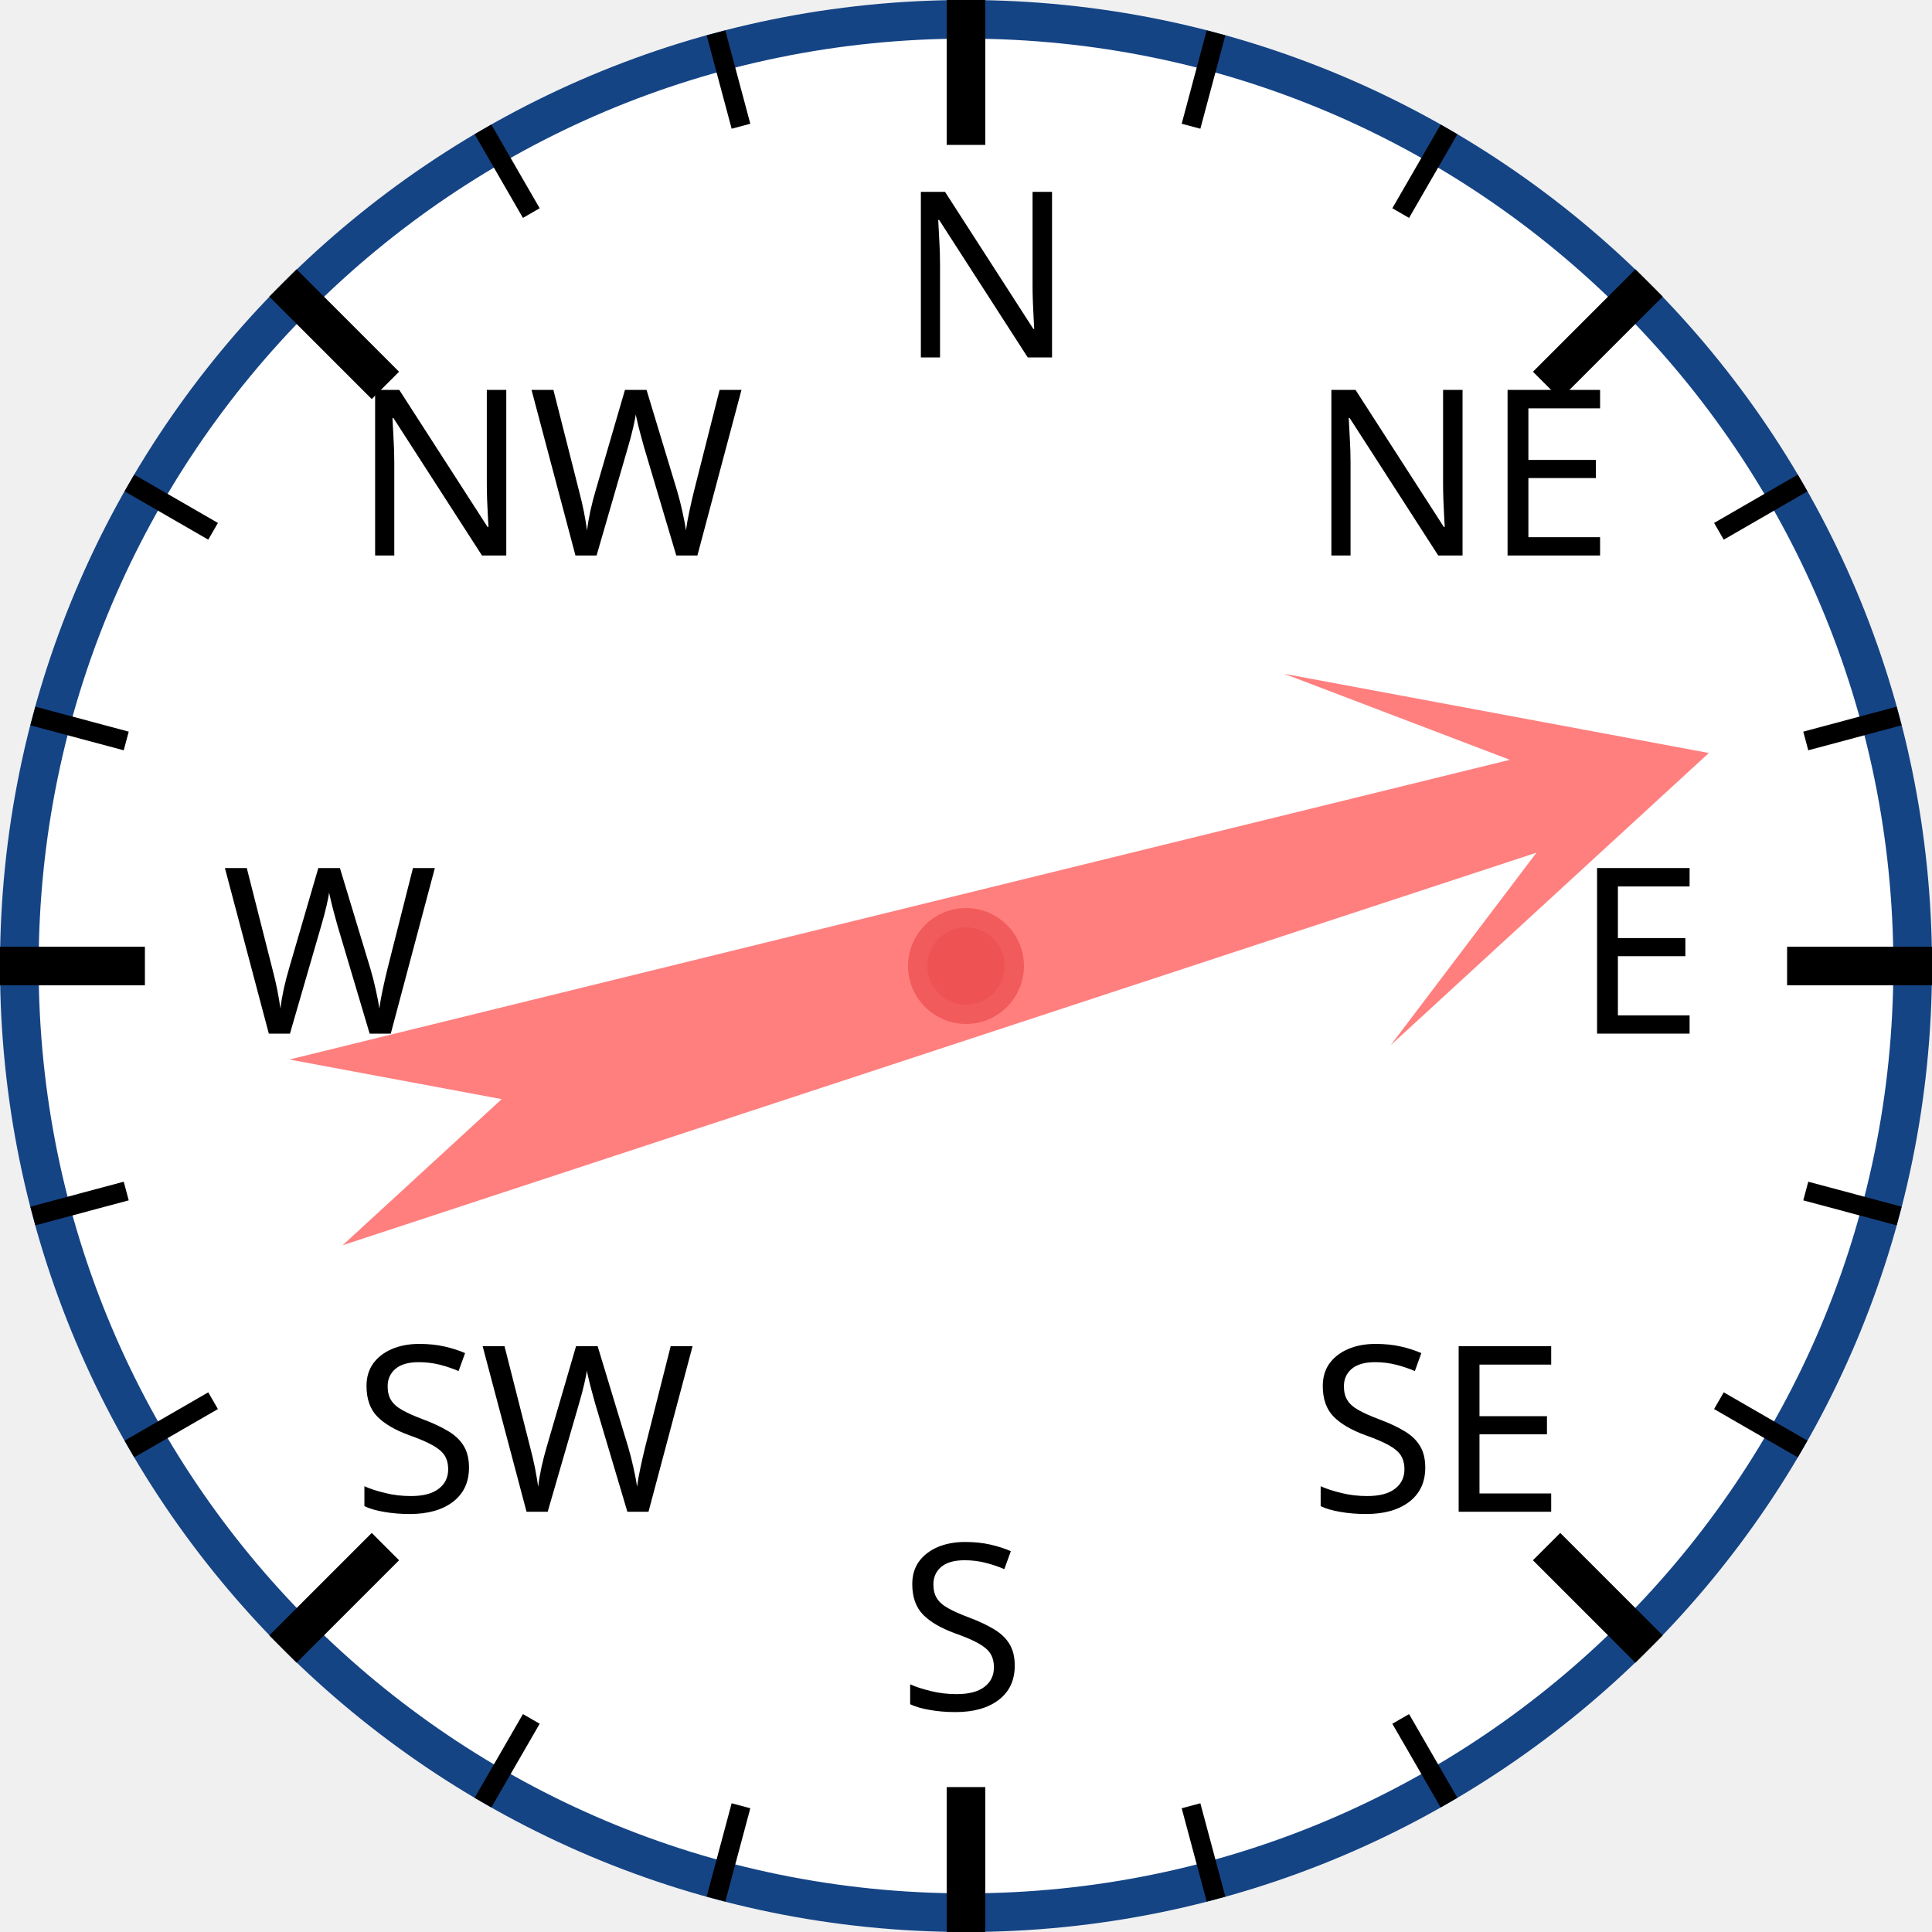
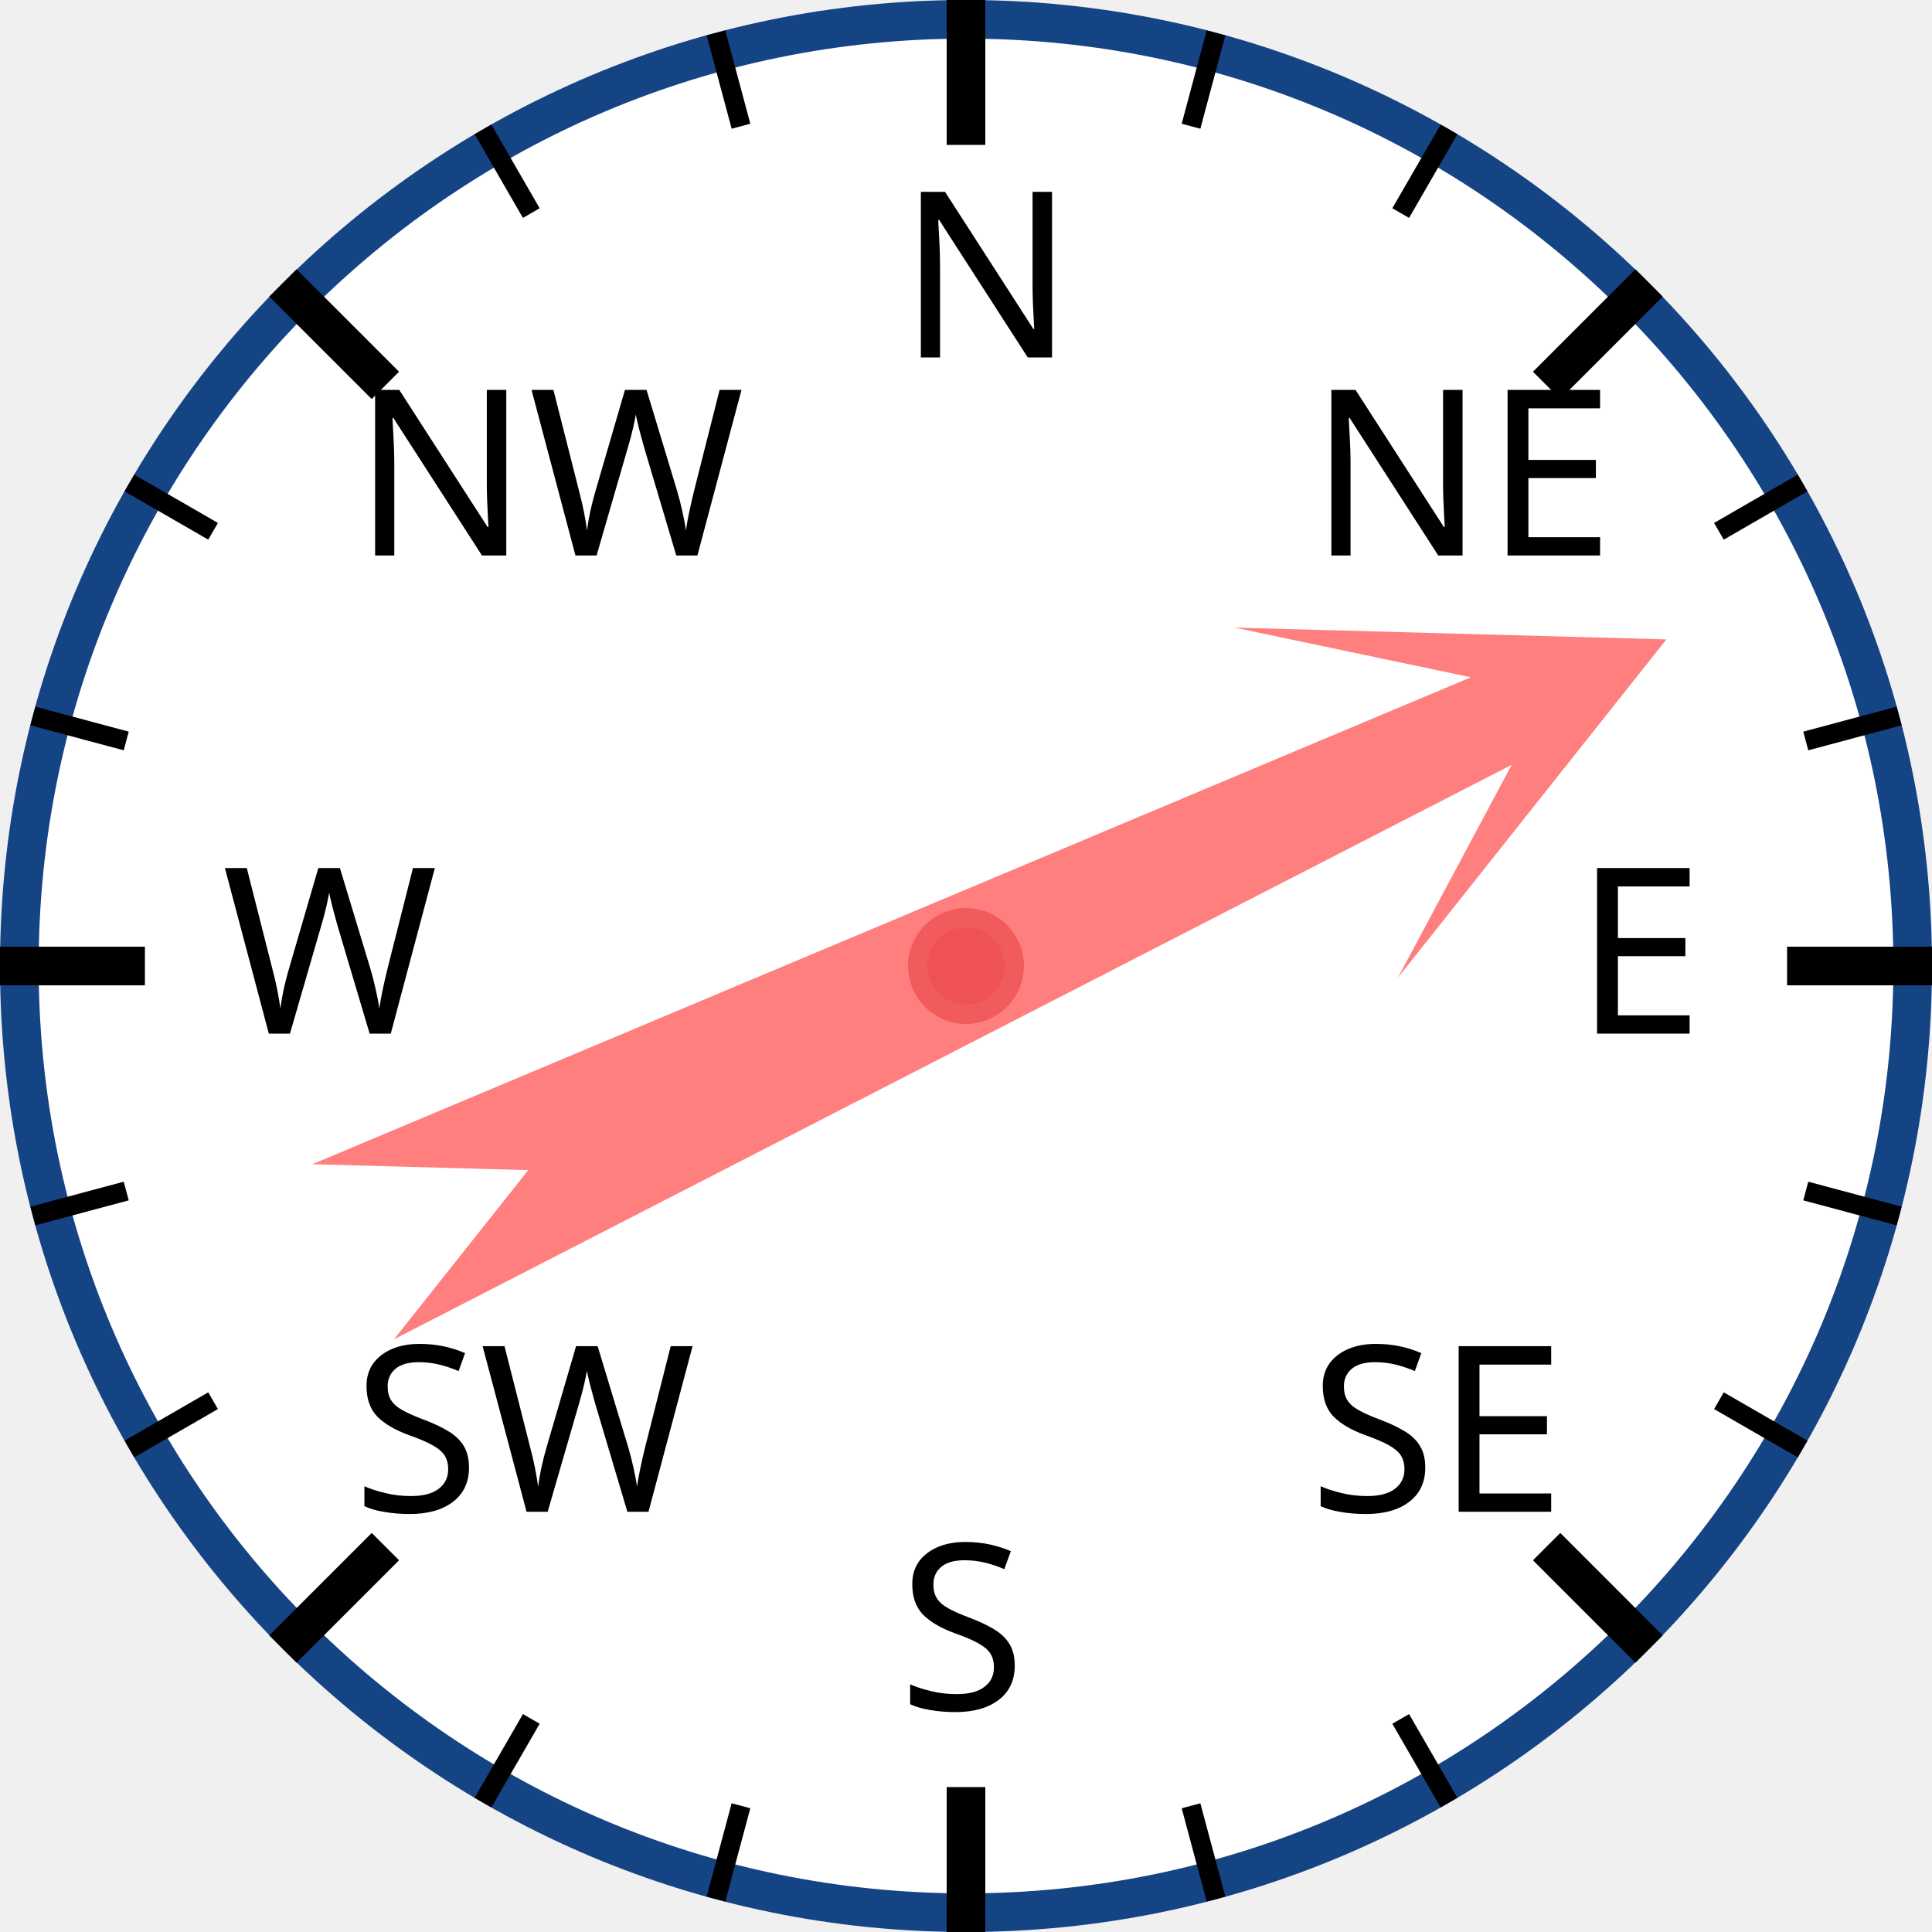
<svg xmlns="http://www.w3.org/2000/svg" width="120px" height="120px" viewBox="0 0 200 200">
  <circle cx="100" cy="100" r="98" style="fill: white; stroke: #154485; stroke-width: 4;" />
  <text x="93.0" y="37.0" style="font-family: sans-serif; font-size: 18pt;">N</text>
  <line x1="100.0" y1="0.0" x2="100.0" y2="15.0" style="stroke: black; stroke-width: 4;" />
  <line x1="74.118" y1="3.407" x2="76.706" y2="13.067" style="stroke: black; stroke-width: 2;" />
  <line x1="50" y1="13.397" x2="55" y2="22.058" style="stroke: black; stroke-width: 2;" />
  <text x="36.503" y="57.503" style="font-family: sans-serif; font-size: 18pt;">NW</text>
  <line x1="29.289" y1="29.289" x2="39.896" y2="39.896" style="stroke: black; stroke-width: 4;" />
  <line x1="13.397" y1="50" x2="22.058" y2="55" style="stroke: black; stroke-width: 2;" />
  <line x1="3.407" y1="74.118" x2="13.067" y2="76.706" style="stroke: black; stroke-width: 2;" />
  <text x="23.0" y="107.0" style="font-family: sans-serif; font-size: 18pt;">W</text>
  <line x1="0.0" y1="100.0" x2="15.0" y2="100.0" style="stroke: black; stroke-width: 4;" />
  <line x1="3.407" y1="125.882" x2="13.067" y2="123.294" style="stroke: black; stroke-width: 2;" />
  <line x1="13.397" y1="150" x2="22.058" y2="145" style="stroke: black; stroke-width: 2;" />
  <text x="36.503" y="156.497" style="font-family: sans-serif; font-size: 18pt;">SW</text>
  <line x1="29.289" y1="170.711" x2="39.896" y2="160.104" style="stroke: black; stroke-width: 4;" />
  <line x1="50" y1="186.603" x2="55" y2="177.942" style="stroke: black; stroke-width: 2;" />
  <line x1="74.118" y1="196.593" x2="76.706" y2="186.933" style="stroke: black; stroke-width: 2;" />
  <text x="93" y="177.0" style="font-family: sans-serif; font-size: 18pt;">S</text>
  <line x1="100" y1="200.0" x2="100" y2="185.0" style="stroke: black; stroke-width: 4;" />
  <line x1="125.882" y1="196.593" x2="123.294" y2="186.933" style="stroke: black; stroke-width: 2;" />
  <line x1="150.0" y1="186.603" x2="145.0" y2="177.942" style="stroke: black; stroke-width: 2;" />
  <text x="135.497" y="156.497" style="font-family: sans-serif; font-size: 18pt;">SE</text>
  <line x1="170.711" y1="170.711" x2="160.104" y2="160.104" style="stroke: black; stroke-width: 4;" />
  <line x1="186.603" y1="150" x2="177.942" y2="145" style="stroke: black; stroke-width: 2;" />
  <line x1="196.593" y1="125.882" x2="186.933" y2="123.294" style="stroke: black; stroke-width: 2;" />
  <text x="163.0" y="107" style="font-family: sans-serif; font-size: 18pt;">E</text>
  <line x1="200.0" y1="100" x2="185.0" y2="100" style="stroke: black; stroke-width: 4;" />
  <line x1="196.593" y1="74.118" x2="186.933" y2="76.706" style="stroke: black; stroke-width: 2;" />
  <line x1="186.603" y1="50" x2="177.942" y2="55" style="stroke: black; stroke-width: 2;" />
  <text x="135.497" y="57.503" style="font-family: sans-serif; font-size: 18pt;">NE</text>
  <line x1="170.711" y1="29.289" x2="160.104" y2="39.896" style="stroke: black; stroke-width: 4;" />
  <line x1="150" y1="13.397" x2="145" y2="22.058" style="stroke: black; stroke-width: 2;" />
  <line x1="125.882" y1="3.407" x2="123.294" y2="13.067" style="stroke: black; stroke-width: 2;" />
-   <polygon points="100 20 120 60 105 40 110 170 100 150 90 170 95 40 80 60" style="fill: red; fill-opacity: 0.5;" transform="rotate(74,100,100)" />
+   <polygon points="100 20 120 60 105 40 110 170 100 150 90 170 95 40 80 60" style="fill: red; fill-opacity: 0.5;" transform="rotate(65,100,100)" />
  <circle cx="100" cy="100" r="5" style="fill: #EE5252; stroke: #F25B5B; stroke-width: 2;" />
</svg>
